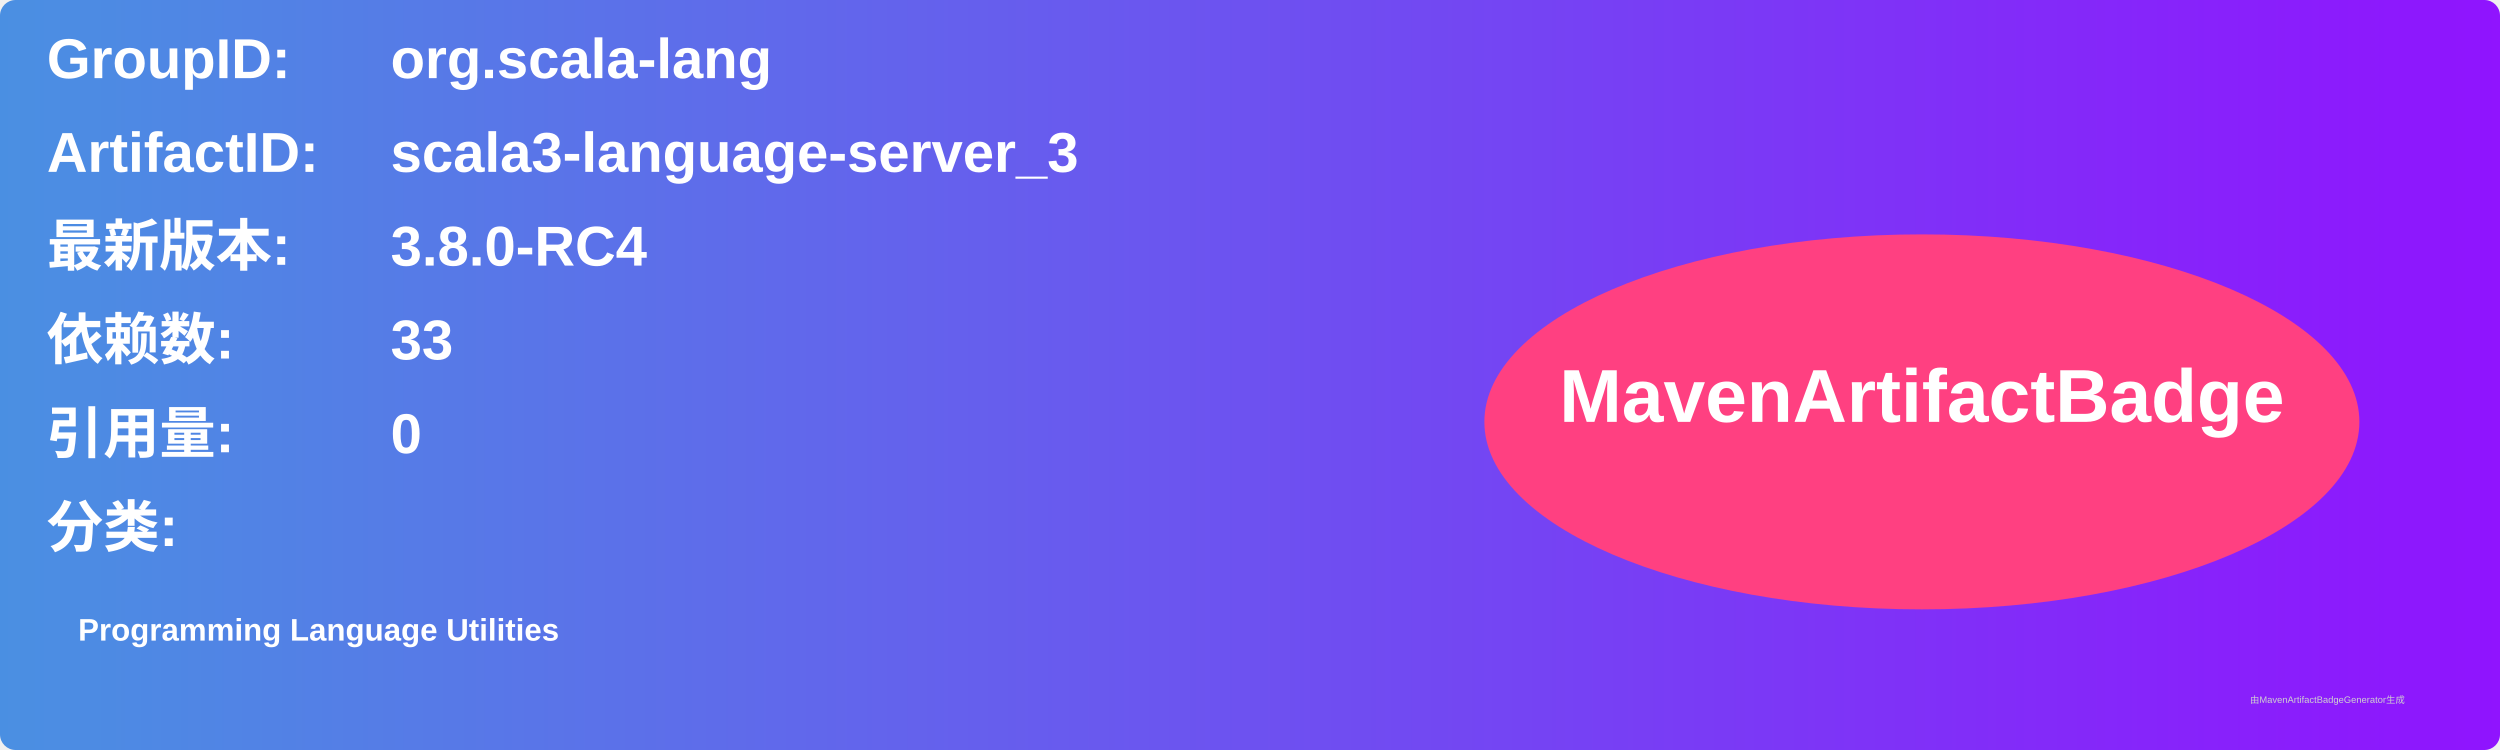
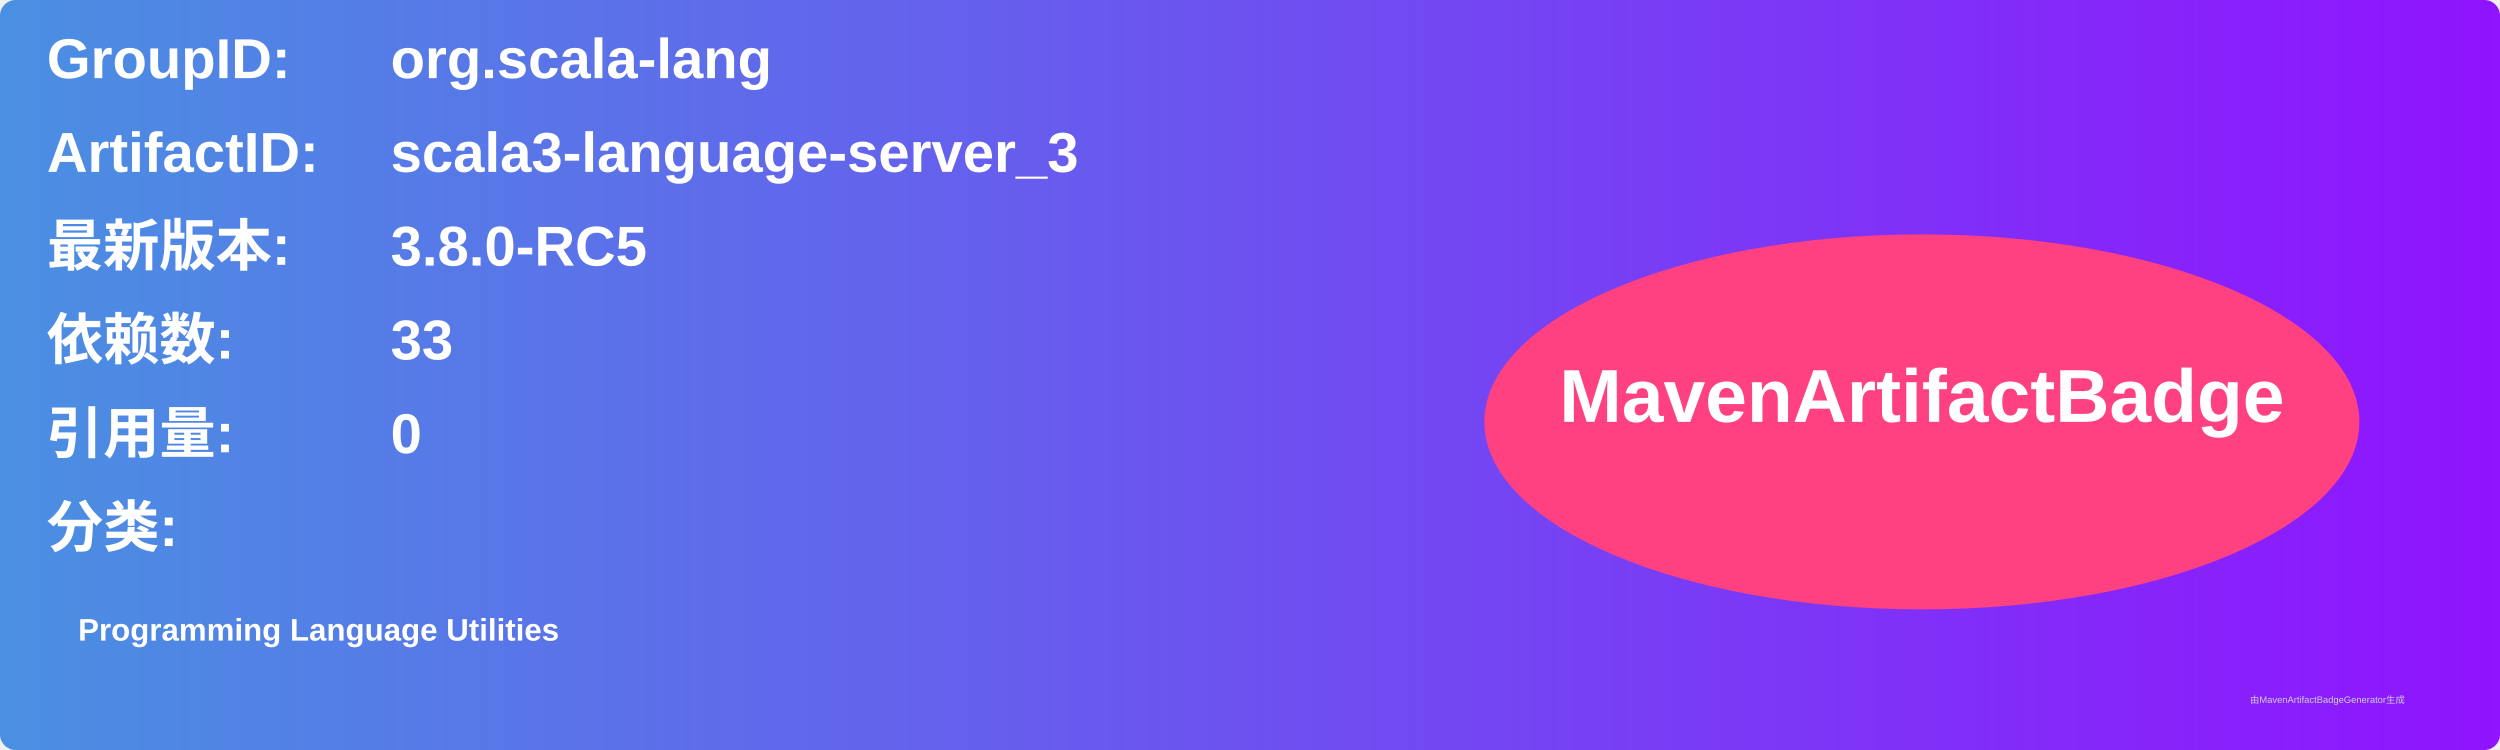
<svg xmlns="http://www.w3.org/2000/svg" width="800" height="240" viewBox="0 0 800 240">
  <linearGradient id="grad" x1="0%" y1="0%" x2="100%" y2="0%">
    <stop offset="0%" stop-color="#4a90e2" />
    <stop offset="100%" stop-color="#9013fe" />
  </linearGradient>
  <rect width="100%" height="100%" rx="5" ry="5" fill="url(#grad)" />
  <g transform="translate(15, 15)">
    <text x="0" y="10" font-family="Arial" font-size="18" fill="white" font-weight="bold" width="260">GroupID:</text>
    <text x="110" y="10" font-family="Arial" font-size="18" fill="white" font-weight="bold" width="460">org.scala-lang</text>
    <text x="0" y="40" font-family="Arial" font-size="18" fill="white" font-weight="bold" width="260">ArtifactID:</text>
    <text x="110" y="40" font-family="Arial" font-size="18" fill="white" font-weight="bold" width="460">scala3-language-server_3</text>
    <text x="0" y="70" font-family="Arial" font-size="18" fill="white" font-weight="bold">最新版本:</text>
    <text x="110" y="70" font-family="Arial" font-size="18" fill="white" font-weight="bold">
-       <tspan font-weight="bold">3.8.0-RC4</tspan>
+       <tspan font-weight="bold">3.8.0-RC5</tspan>
    </text>
    <text x="0" y="100" font-family="Arial" font-size="18" fill="white" font-weight="bold">依赖数: </text>
    <text x="110" y="100" font-family="Arial" font-size="18" fill="white">
      <tspan font-weight="bold">33</tspan>
    </text>
    <text x="0" y="130" font-family="Arial" font-size="18" fill="white" font-weight="bold">引用量: </text>
    <text x="110" y="130" font-family="Arial" font-size="18" fill="white">
      <tspan font-weight="bold">0</tspan>
    </text>
    <text x="0" y="160" font-family="Arial" font-size="18" fill="white" font-weight="bold">分类:</text>
    <text x="10" y="190" font-family="Arial" font-size="10" fill="white">
      <tspan font-weight="bold">Programming Language Utilities</tspan>
    </text>
    <ellipse cx="600" cy="120" rx="140" ry="60" fill="#ff4081" />
    <text x="600" y="120" text-anchor="middle" font-family="Arial" font-size="24" fill="white" font-weight="bold">MavenArtifactBadge</text>
  </g>
  <text x="720" y="225" font-family="Arial" font-size="3" fill="#d0d0d0">由MavenArtifactBadgeGenerator生成</text>
</svg>
